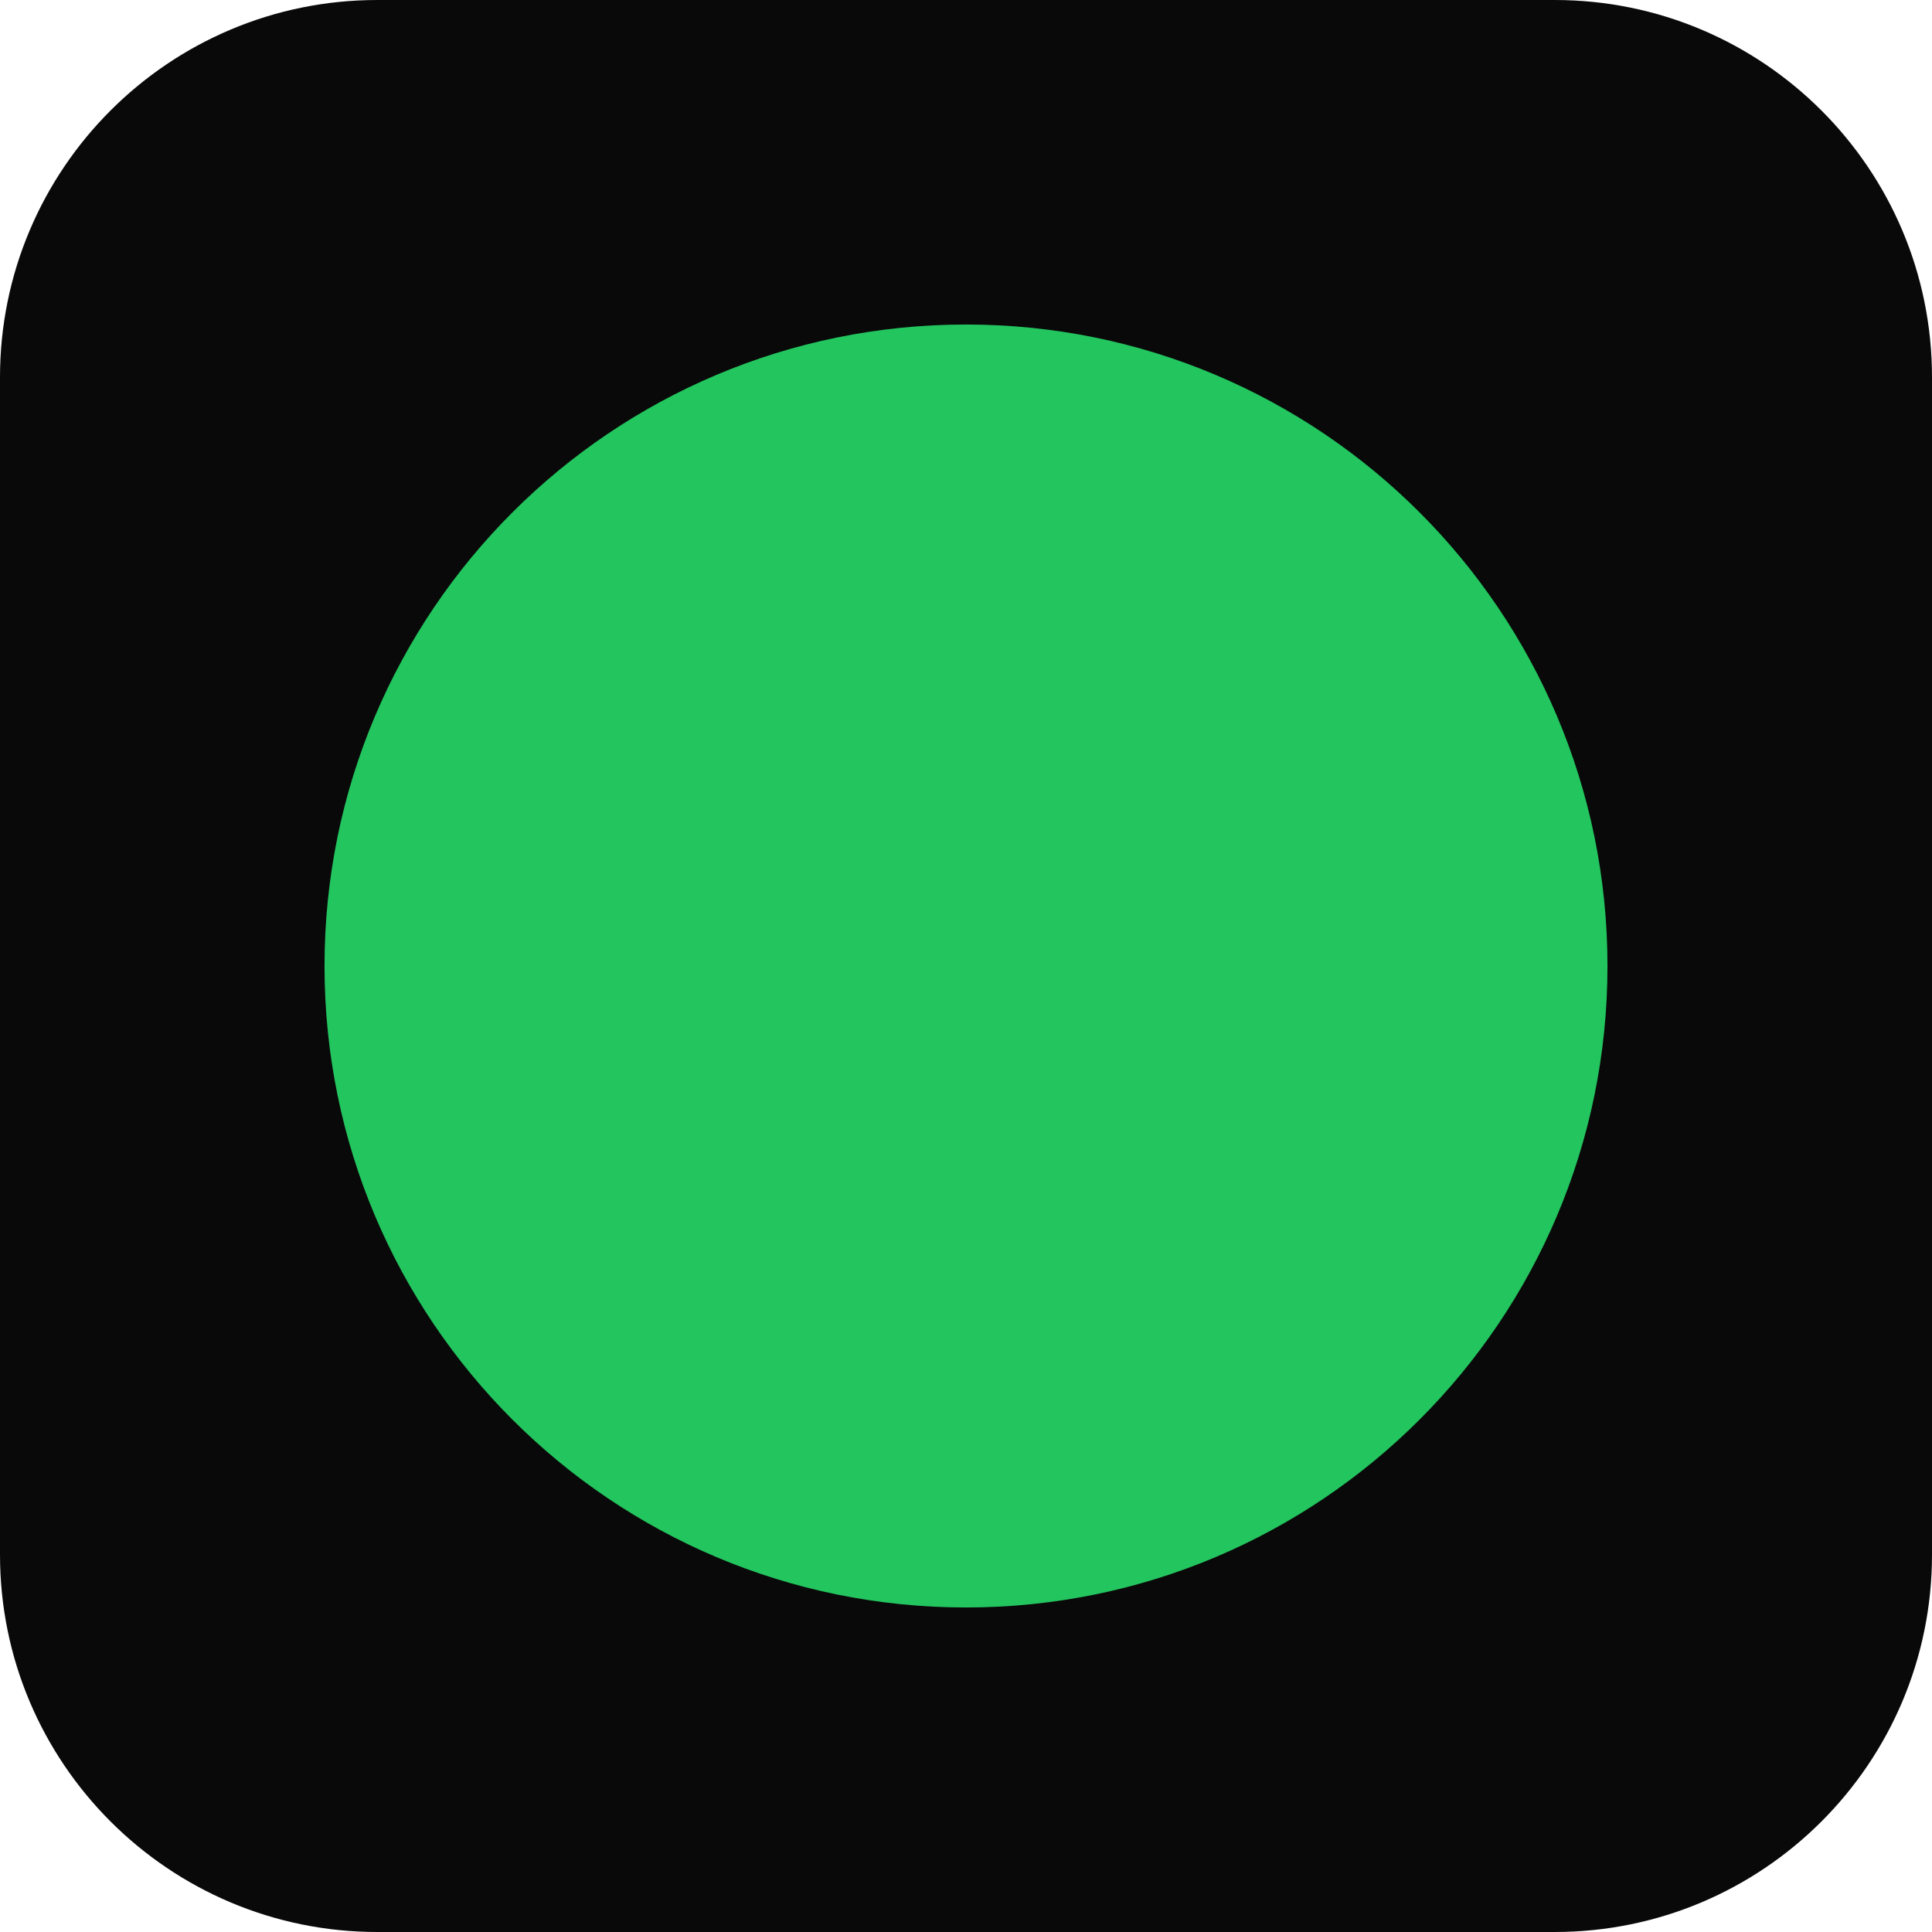
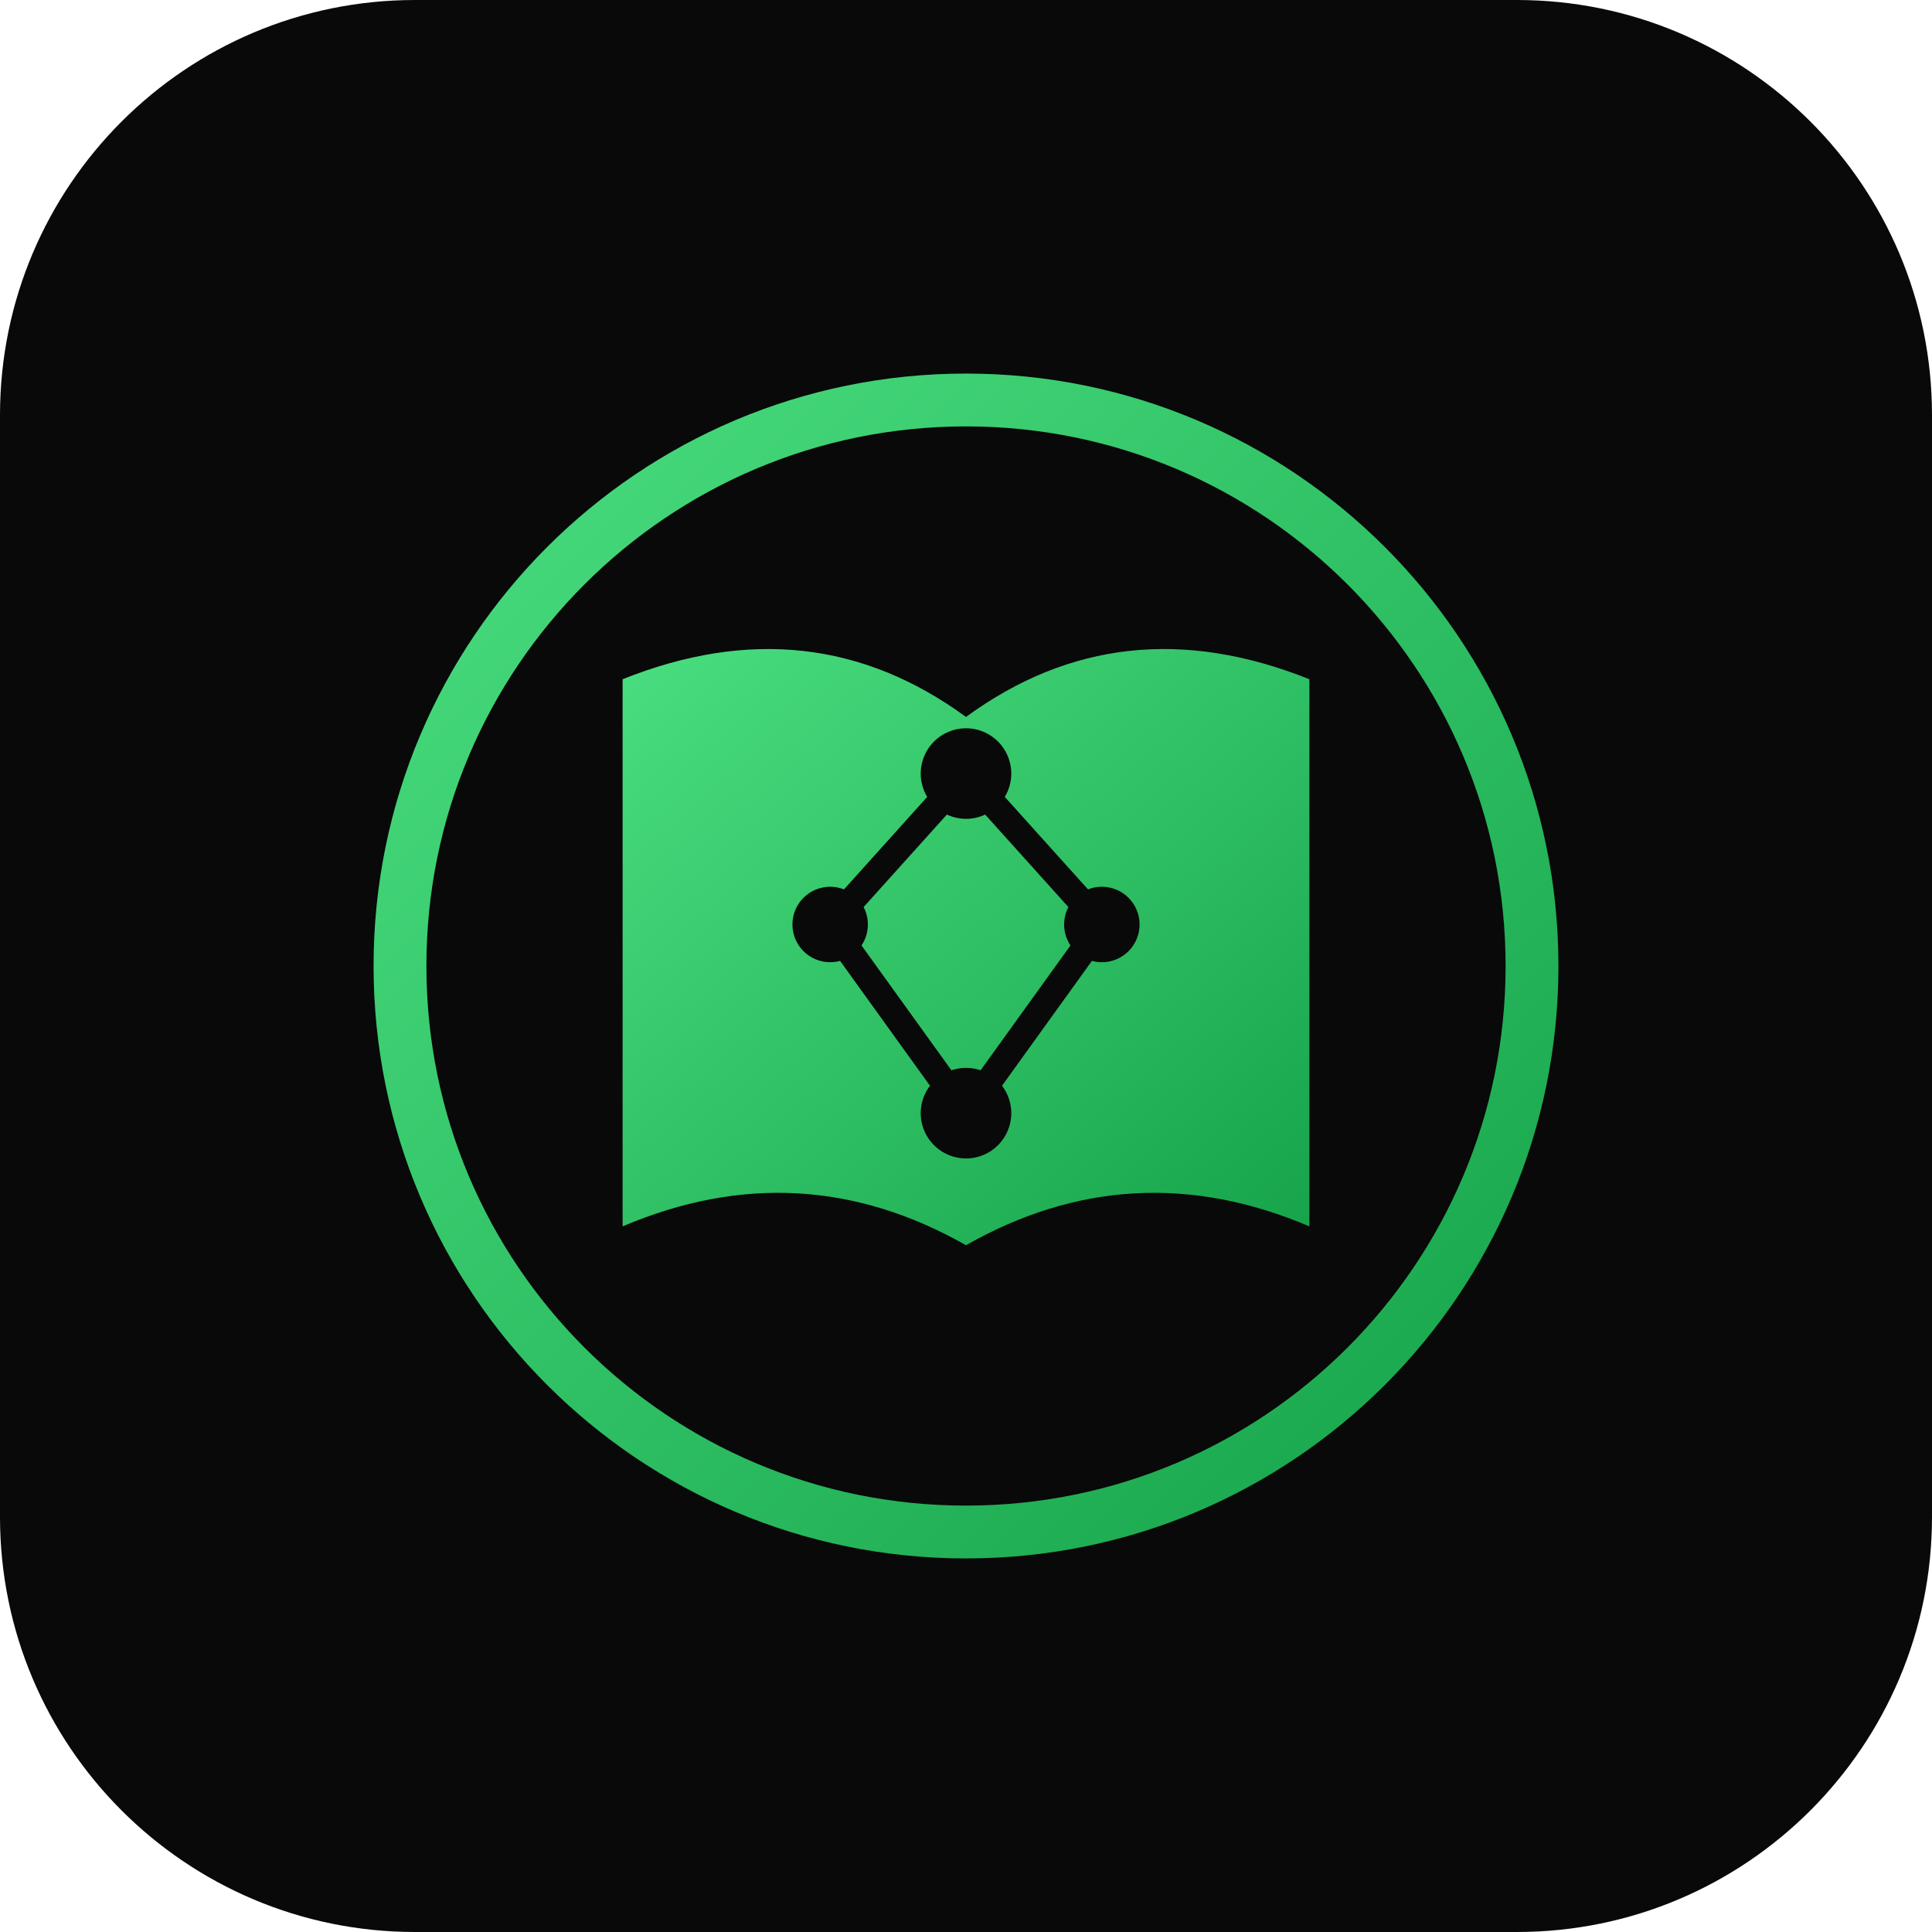
<svg xmlns="http://www.w3.org/2000/svg" viewBox="0 0 512 512">
-   <rect width="512" height="512" rx="100" fill="#090909" />
-   <circle cx="256" cy="256" r="170" fill="#22C55E" />
+   <defs>
+     <linearGradient id="grad" x1="0%" y1="0%" x2="100%" y2="100%">
+       <stop offset="0%" stop-color="#4ADE80" />
+       <stop offset="100%" stop-color="#16A34A" />
+     </linearGradient>
+   </defs>
+   <rect width="512" height="512" rx="110" fill="#090909" />
+   <circle cx="256" cy="256" r="150" fill="none" stroke="url(#grad)" stroke-width="14" />
+   <path d="         M165 180         Q215 160 256 190         Q297 160 347 180         V325         Q300 305 256 330         Q212 305 165 325         Z" fill="url(#grad)" />
+   <circle cx="256" cy="205" r="12" fill="#090909" />
+   <circle cx="220" cy="245" r="10" fill="#090909" />
+   <circle cx="292" cy="245" r="10" fill="#090909" />
+   <circle cx="256" cy="295" r="12" fill="#090909" />
+   <line x1="256" y1="205" x2="220" y2="245" stroke="#090909" stroke-width="7" />
+   <line x1="256" y1="205" x2="292" y2="245" stroke="#090909" stroke-width="7" />
+   <line x1="220" y1="245" x2="256" y2="295" stroke="#090909" stroke-width="7" />
+   <line x1="292" y1="245" x2="256" y2="295" stroke="#090909" stroke-width="7" />
</svg>
